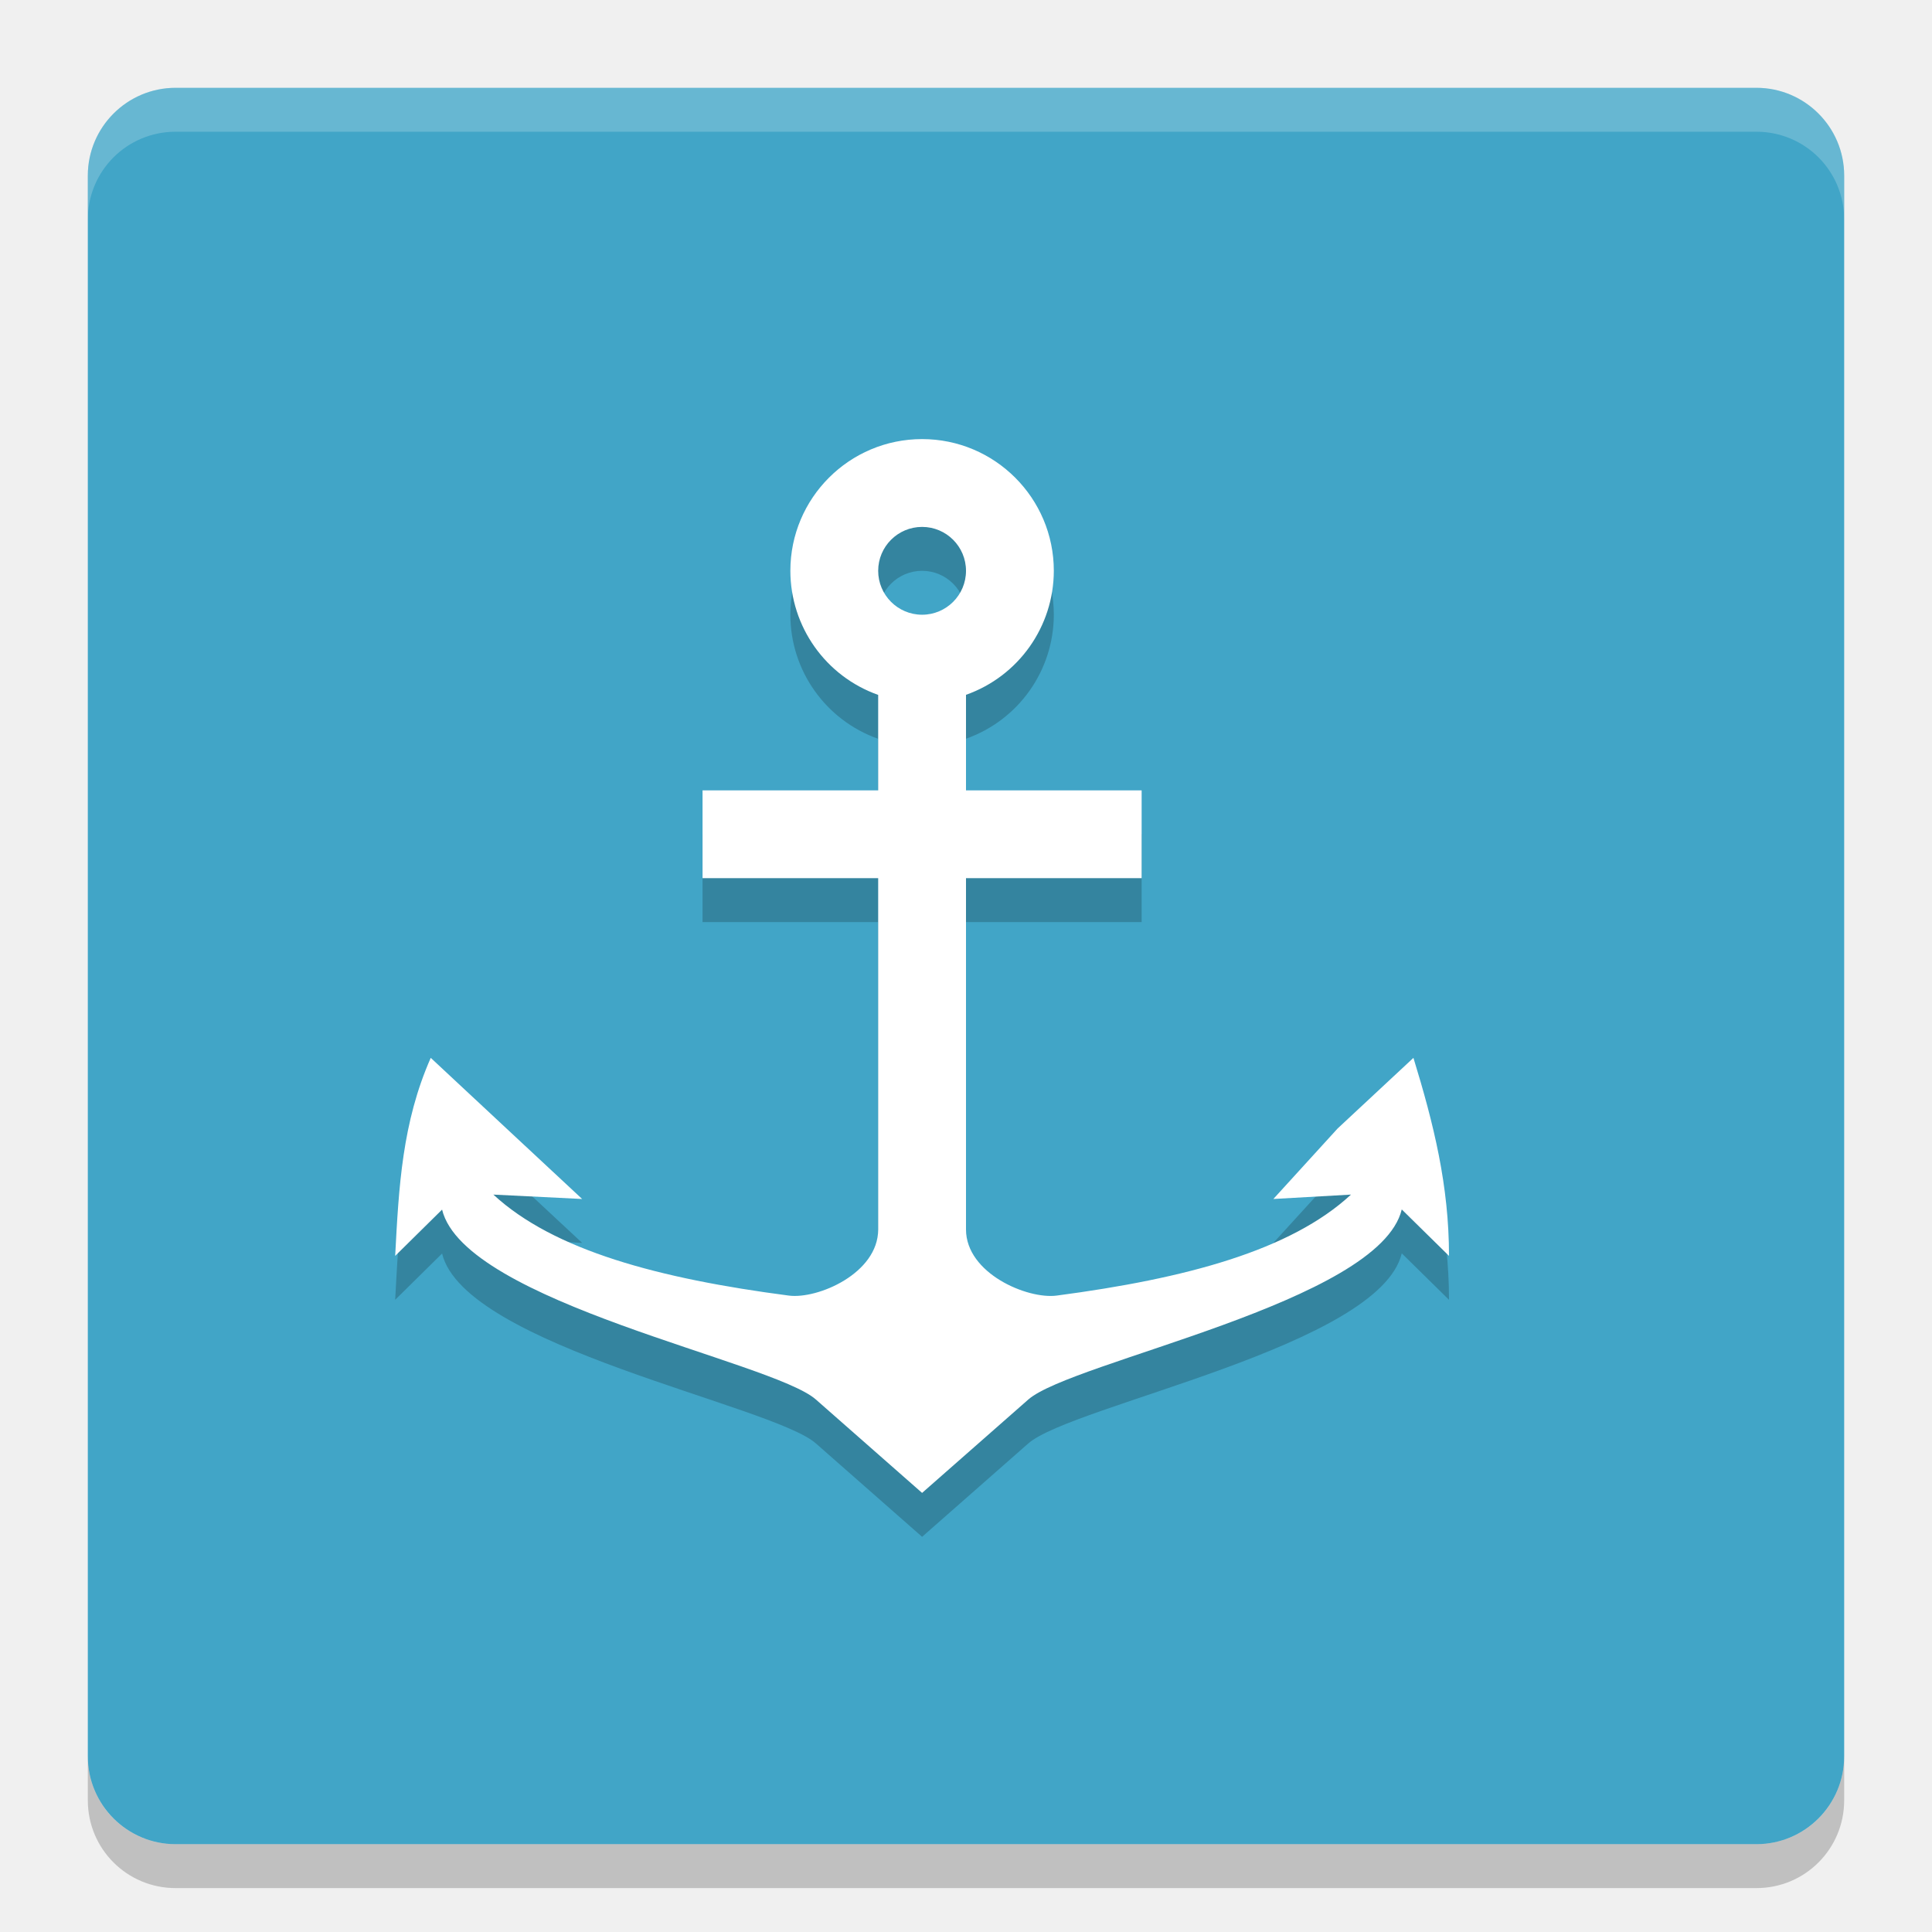
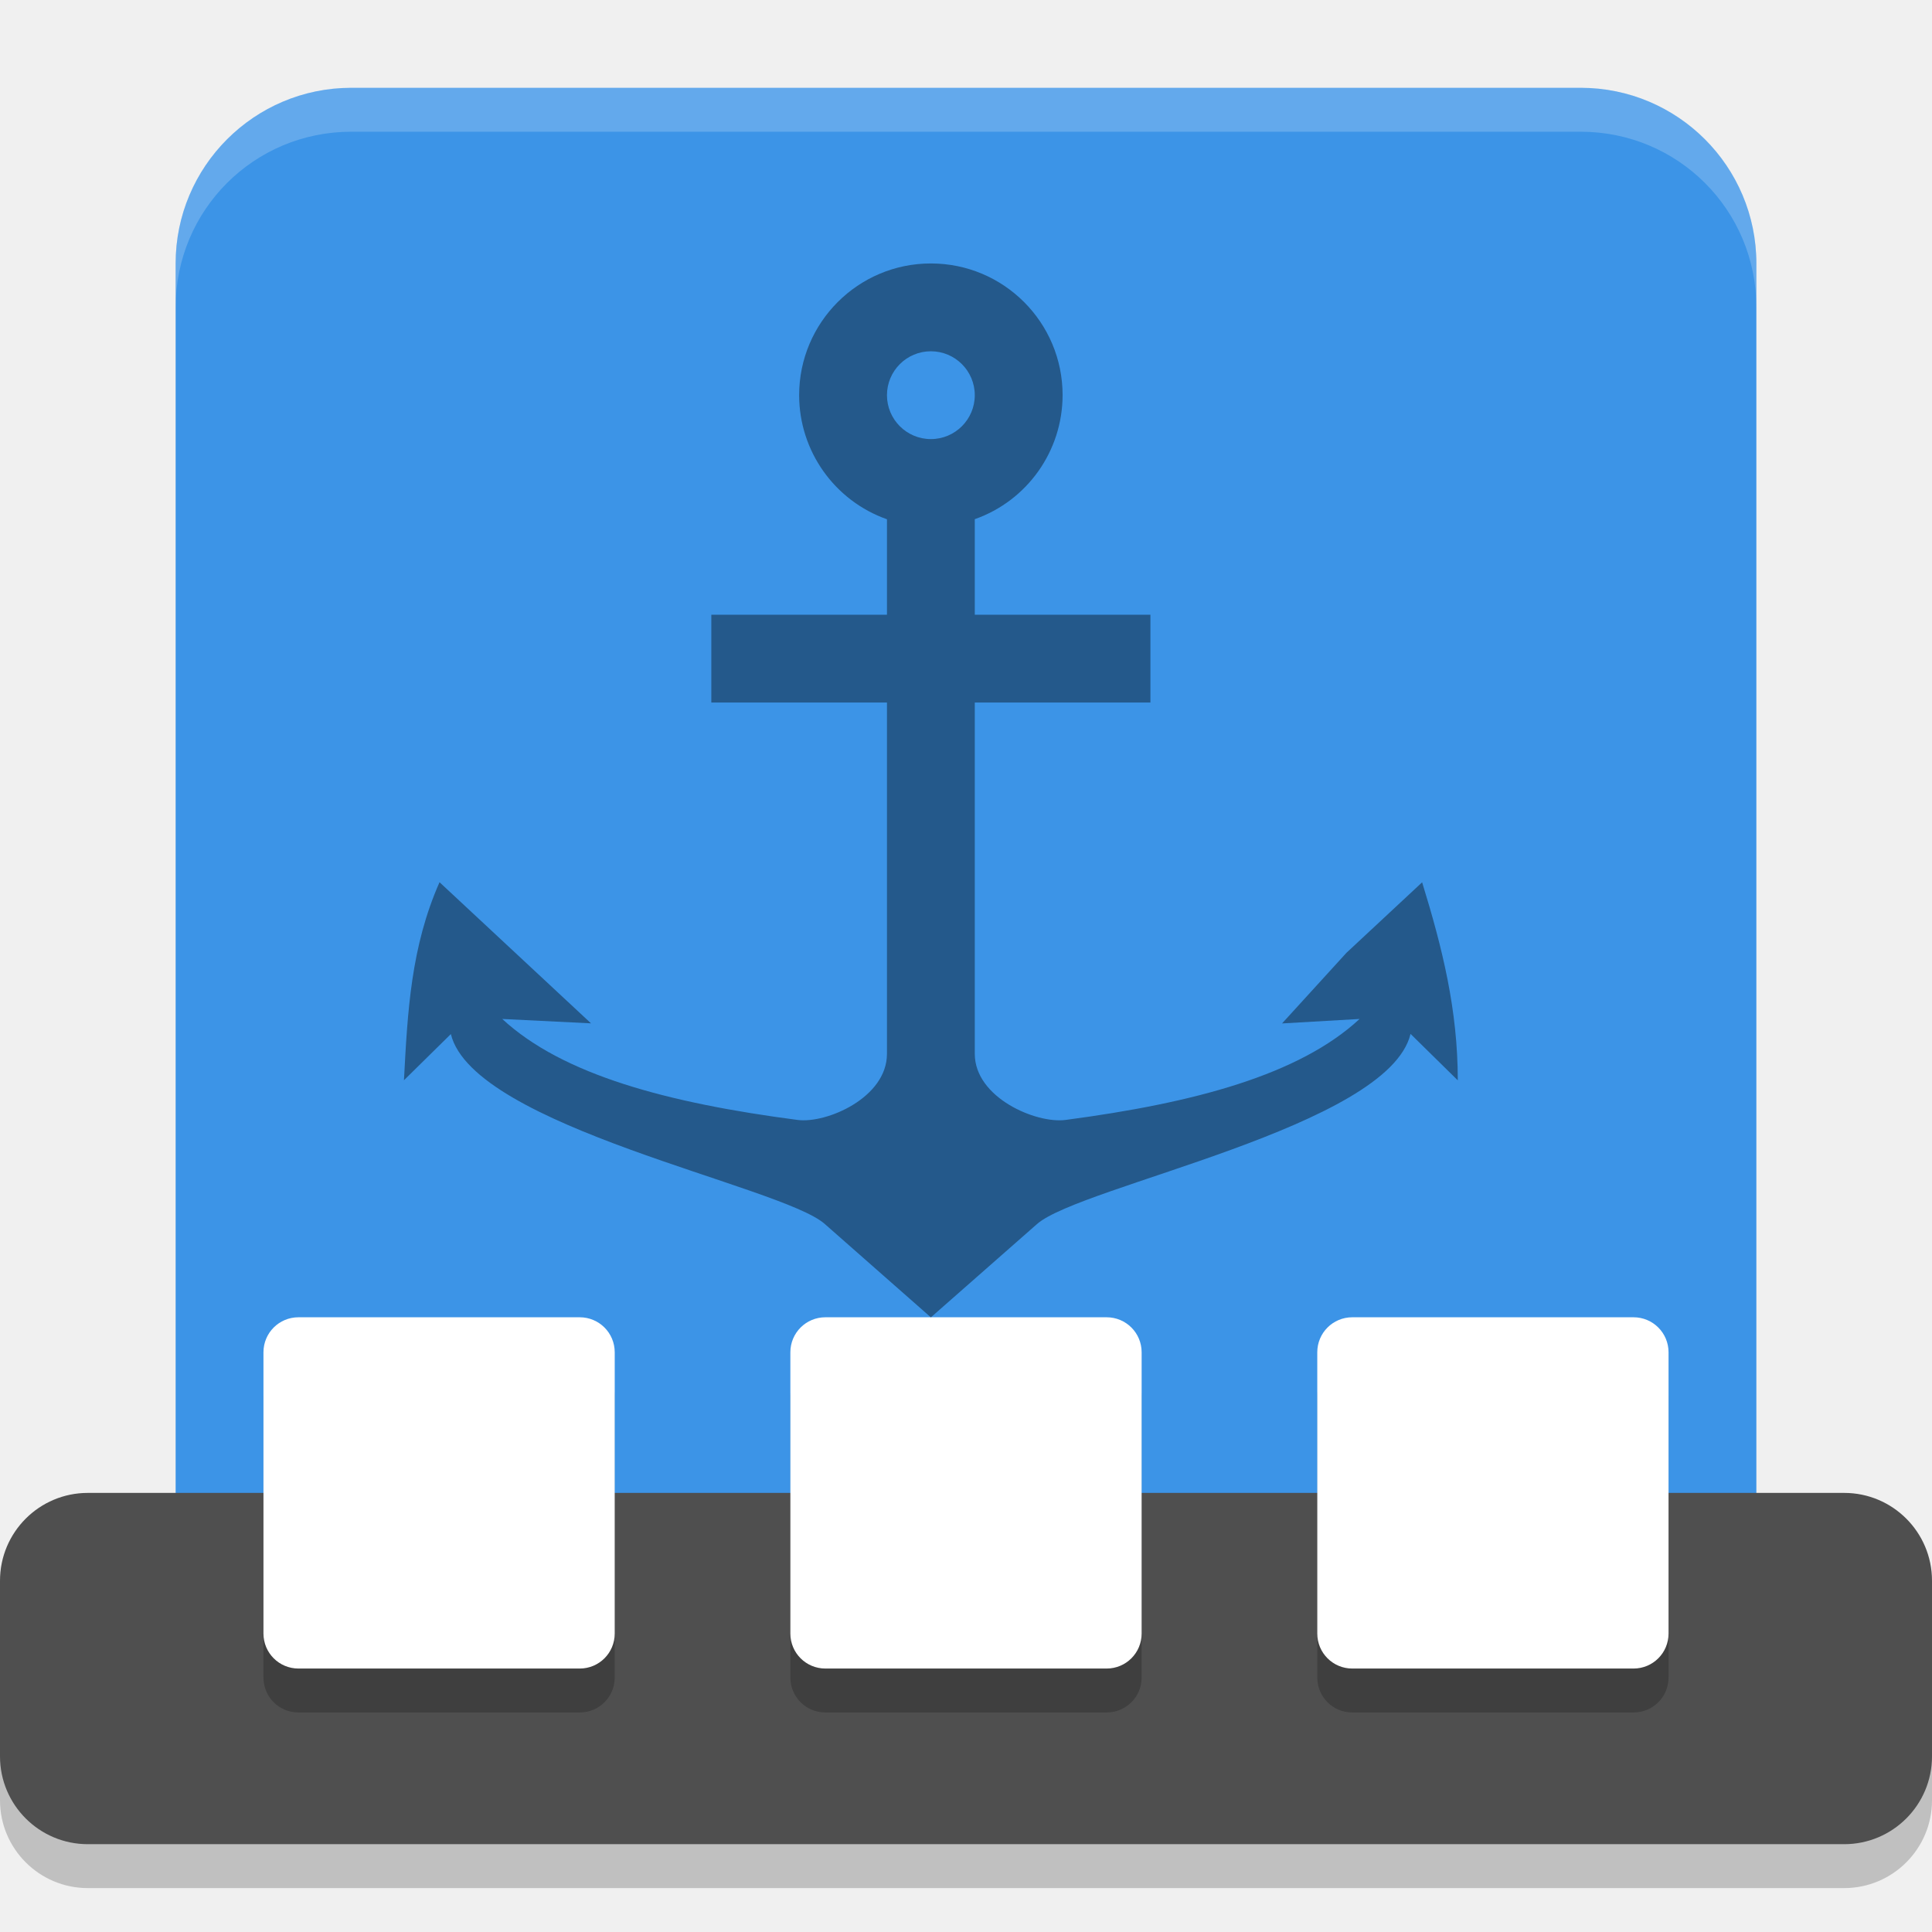
<svg xmlns="http://www.w3.org/2000/svg" width="22" height="22" version="1">
-   <rect fill="#41a5c7" width="20" height="20" x="1" y="1" rx="1" ry="1" />
-   <path fill="#fff" opacity=".2" d="m2 1c-0.554 0-1 0.446-1 1v0.5c0-0.554 0.446-1 1-1h18c0.554 0 1 0.446 1 1v-0.5c0-0.554-0.446-1-1-1h-18z" />
-   <path opacity=".2" d="m2 21.5c-0.554 0-1-0.446-1-1v-0.5c0 0.554 0.446 1 1 1h18c0.554 0 1-0.446 1-1v0.5c0 0.554-0.446 1-1 1h-18z" />
-   <path opacity=".2" d="m10.5 5.5c-0.828 0-1.5 0.672-1.5 1.5 0 0.635 0.401 1.201 1 1.413v1.087h-2v1h2v4c0 0.5-0.689 0.796-1.018 0.753-1.476-0.193-2.674-0.512-3.364-1.15l1.011 0.05-0.862-0.803-0.862-0.804c-0.325 0.736-0.364 1.468-0.405 2.255l0.534-0.527c0.257 1.059 3.761 1.726 4.256 2.162l1.21 1.064 1.209-1.063c0.496-0.437 4-1.106 4.253-2.165l0.538 0.529c0-0.801-0.174-1.502-0.405-2.255l-0.863 0.804-0.732 0.803 0.884-0.05c-0.688 0.637-1.881 0.956-3.351 1.15-0.334 0.044-1.033-0.253-1.033-0.753v-4h2v-1h-2v-1.088c0.599-0.212 0.999-0.777 1-1.412 0-0.828-0.672-1.5-1.5-1.5zm0 1c0.276 0 0.5 0.224 0.5 0.5s-0.224 0.5-0.5 0.5-0.5-0.224-0.5-0.5 0.224-0.5 0.5-0.5z" />
-   <path fill="#fff" d="m10.5 5c-0.828 0-1.5 0.672-1.5 1.5 0.001 0.635 0.401 1.201 1 1.413v1.087h-2v1h2v4c0 0.5-0.689 0.796-1.018 0.753-1.476-0.193-2.674-0.512-3.364-1.15l1.011 0.05-0.862-0.803-0.862-0.804c-0.325 0.736-0.364 1.468-0.405 2.255l0.534-0.527c0.257 1.059 3.761 1.726 4.256 2.162l1.21 1.064 1.209-1.063c0.496-0.437 4-1.106 4.253-2.165l0.538 0.529c0-0.801-0.174-1.502-0.405-2.255l-0.863 0.804-0.732 0.803 0.884-0.05c-0.688 0.637-1.881 0.956-3.351 1.15-0.334 0.044-1.033-0.253-1.033-0.753v-4h2v-1h-2v-1.088c0.599-0.212 0.999-0.777 1-1.412 0-0.828-0.672-1.5-1.5-1.5zm0 1c0.276 0 0.5 0.224 0.5 0.5s-0.224 0.5-0.5 0.5-0.5-0.224-0.5-0.5 0.224-0.5 0.5-0.5z" />
+   <defs>
+     <linearGradient id="linearGradient3707-319-631-407-324">
+       <stop style="stop-color:#185f9a" offset="0" />
+       <stop style="stop-color:#599ec9" offset="1" />
+     </linearGradient>
+   </defs>
+   <rect style="opacity:0.2" width="22" height="4" x="0" y="17.5" rx="1" ry="1" />
+   <rect style="fill:#3c94e7" width="18" height="18" x="2" y="1" rx="2" ry="2" />
+   <rect style="fill:#4f4f4f" width="22" height="4" x="0" y="17" rx="1" ry="1" />
+   <path style="opacity:0.2" d="M 3.398,15.5 C 3.177,15.5 3,15.677 3,15.898 v 3.203 C 3,19.323 3.177,19.5 3.398,19.5 h 3.203 C 6.823,19.5 7,19.323 7,19.102 V 15.898 C 7,15.677 6.823,15.5 6.602,15.5 Z m 6,0 C 9.177,15.5 9,15.677 9,15.898 v 3.203 C 9,19.323 9.177,19.5 9.398,19.5 h 3.203 C 12.823,19.5 13,19.323 13,19.102 V 15.898 C 13,15.677 12.823,15.5 12.602,15.5 Z m 6,0 C 15.177,15.5 15,15.677 15,15.898 v 3.203 C 15,19.323 15.177,19.5 15.398,19.5 h 3.203 C 18.823,19.5 19,19.323 19,19.102 V 15.898 C 19,15.677 18.823,15.5 18.602,15.5 Z" />
+   <path style="fill:#ffffff" d="M 12.601,15 H 9.399 c -0.221,0 -0.399,0.178 -0.399,0.399 v 3.202 C 9,18.822 9.178,19 9.399,19 h 3.202 c 0.221,0 0.399,-0.178 0.399,-0.399 V 15.399 C 13,15.178 12.822,15 12.601,15 Z" />
+   <path style="fill:#ffffff" d="M 18.601,15 H 15.399 C 15.178,15 15,15.178 15,15.399 v 3.202 C 15,18.822 15.178,19 15.399,19 h 3.202 c 0.221,0 0.399,-0.178 0.399,-0.399 V 15.399 C 19,15.178 18.822,15 18.601,15 Z" />
+   <path style="fill:#ffffff" d="M 6.601,15 H 3.399 C 3.178,15 3,15.178 3,15.399 v 3.202 C 3,18.822 3.178,19 3.399,19 h 3.202 c 0.221,0 0.399,-0.178 0.399,-0.399 V 15.399 C 7,15.178 6.822,15 6.601,15 Z" />
+   <path style="opacity:0.2;fill:#ffffff" d="M 4,1 C 2.892,1 2,1.892 2,3 v 0.5 c 0,-1.108 0.892,-2 2,-2 h 14 c 1.108,0 2,0.892 2,2 V 3 C 20,1.892 19.108,1 18,1 Z" />
+   <path style="opacity:0.4" d="m 10.6,3 c -0.828,0 -1.5,0.672 -1.5,1.5 4.75e-4,0.635 0.401,1.201 1,1.413 V 7 h -2 v 1 h 2 v 4 c 0,0.5 -0.689,0.796 -1.018,0.753 C 7.606,12.56 6.408,12.241 5.719,11.603 L 6.73,11.653 5.868,10.85 5.005,10.046 C 4.68,10.782 4.641,11.514 4.6,12.301 l 0.534,-0.526 c 0.257,1.058 3.761,1.726 4.256,2.161 l 1.21,1.065 1.209,-1.063 c 0.496,-0.436 4,-1.105 4.253,-2.165 l 0.538,0.529 c 0,-0.801 -0.174,-1.502 -0.406,-2.255 l -0.862,0.803 -0.733,0.804 0.883,-0.051 C 14.796,12.239 13.603,12.559 12.133,12.753 11.799,12.797 11.1,12.5 11.1,12 V 8 h 2 V 7 h -2 V 5.912 c 0.599,-0.211 0.999,-0.777 1,-1.412 0,-0.829 -0.671,-1.5 -1.5,-1.5 z m 0,1 c 0.276,0 0.5,0.224 0.5,0.5 0,0.276 -0.224,0.5 -0.5,0.5 -0.276,0 -0.5,-0.224 -0.5,-0.5 0,-0.276 0.224,-0.5 0.5,-0.5 z" />
</svg>
